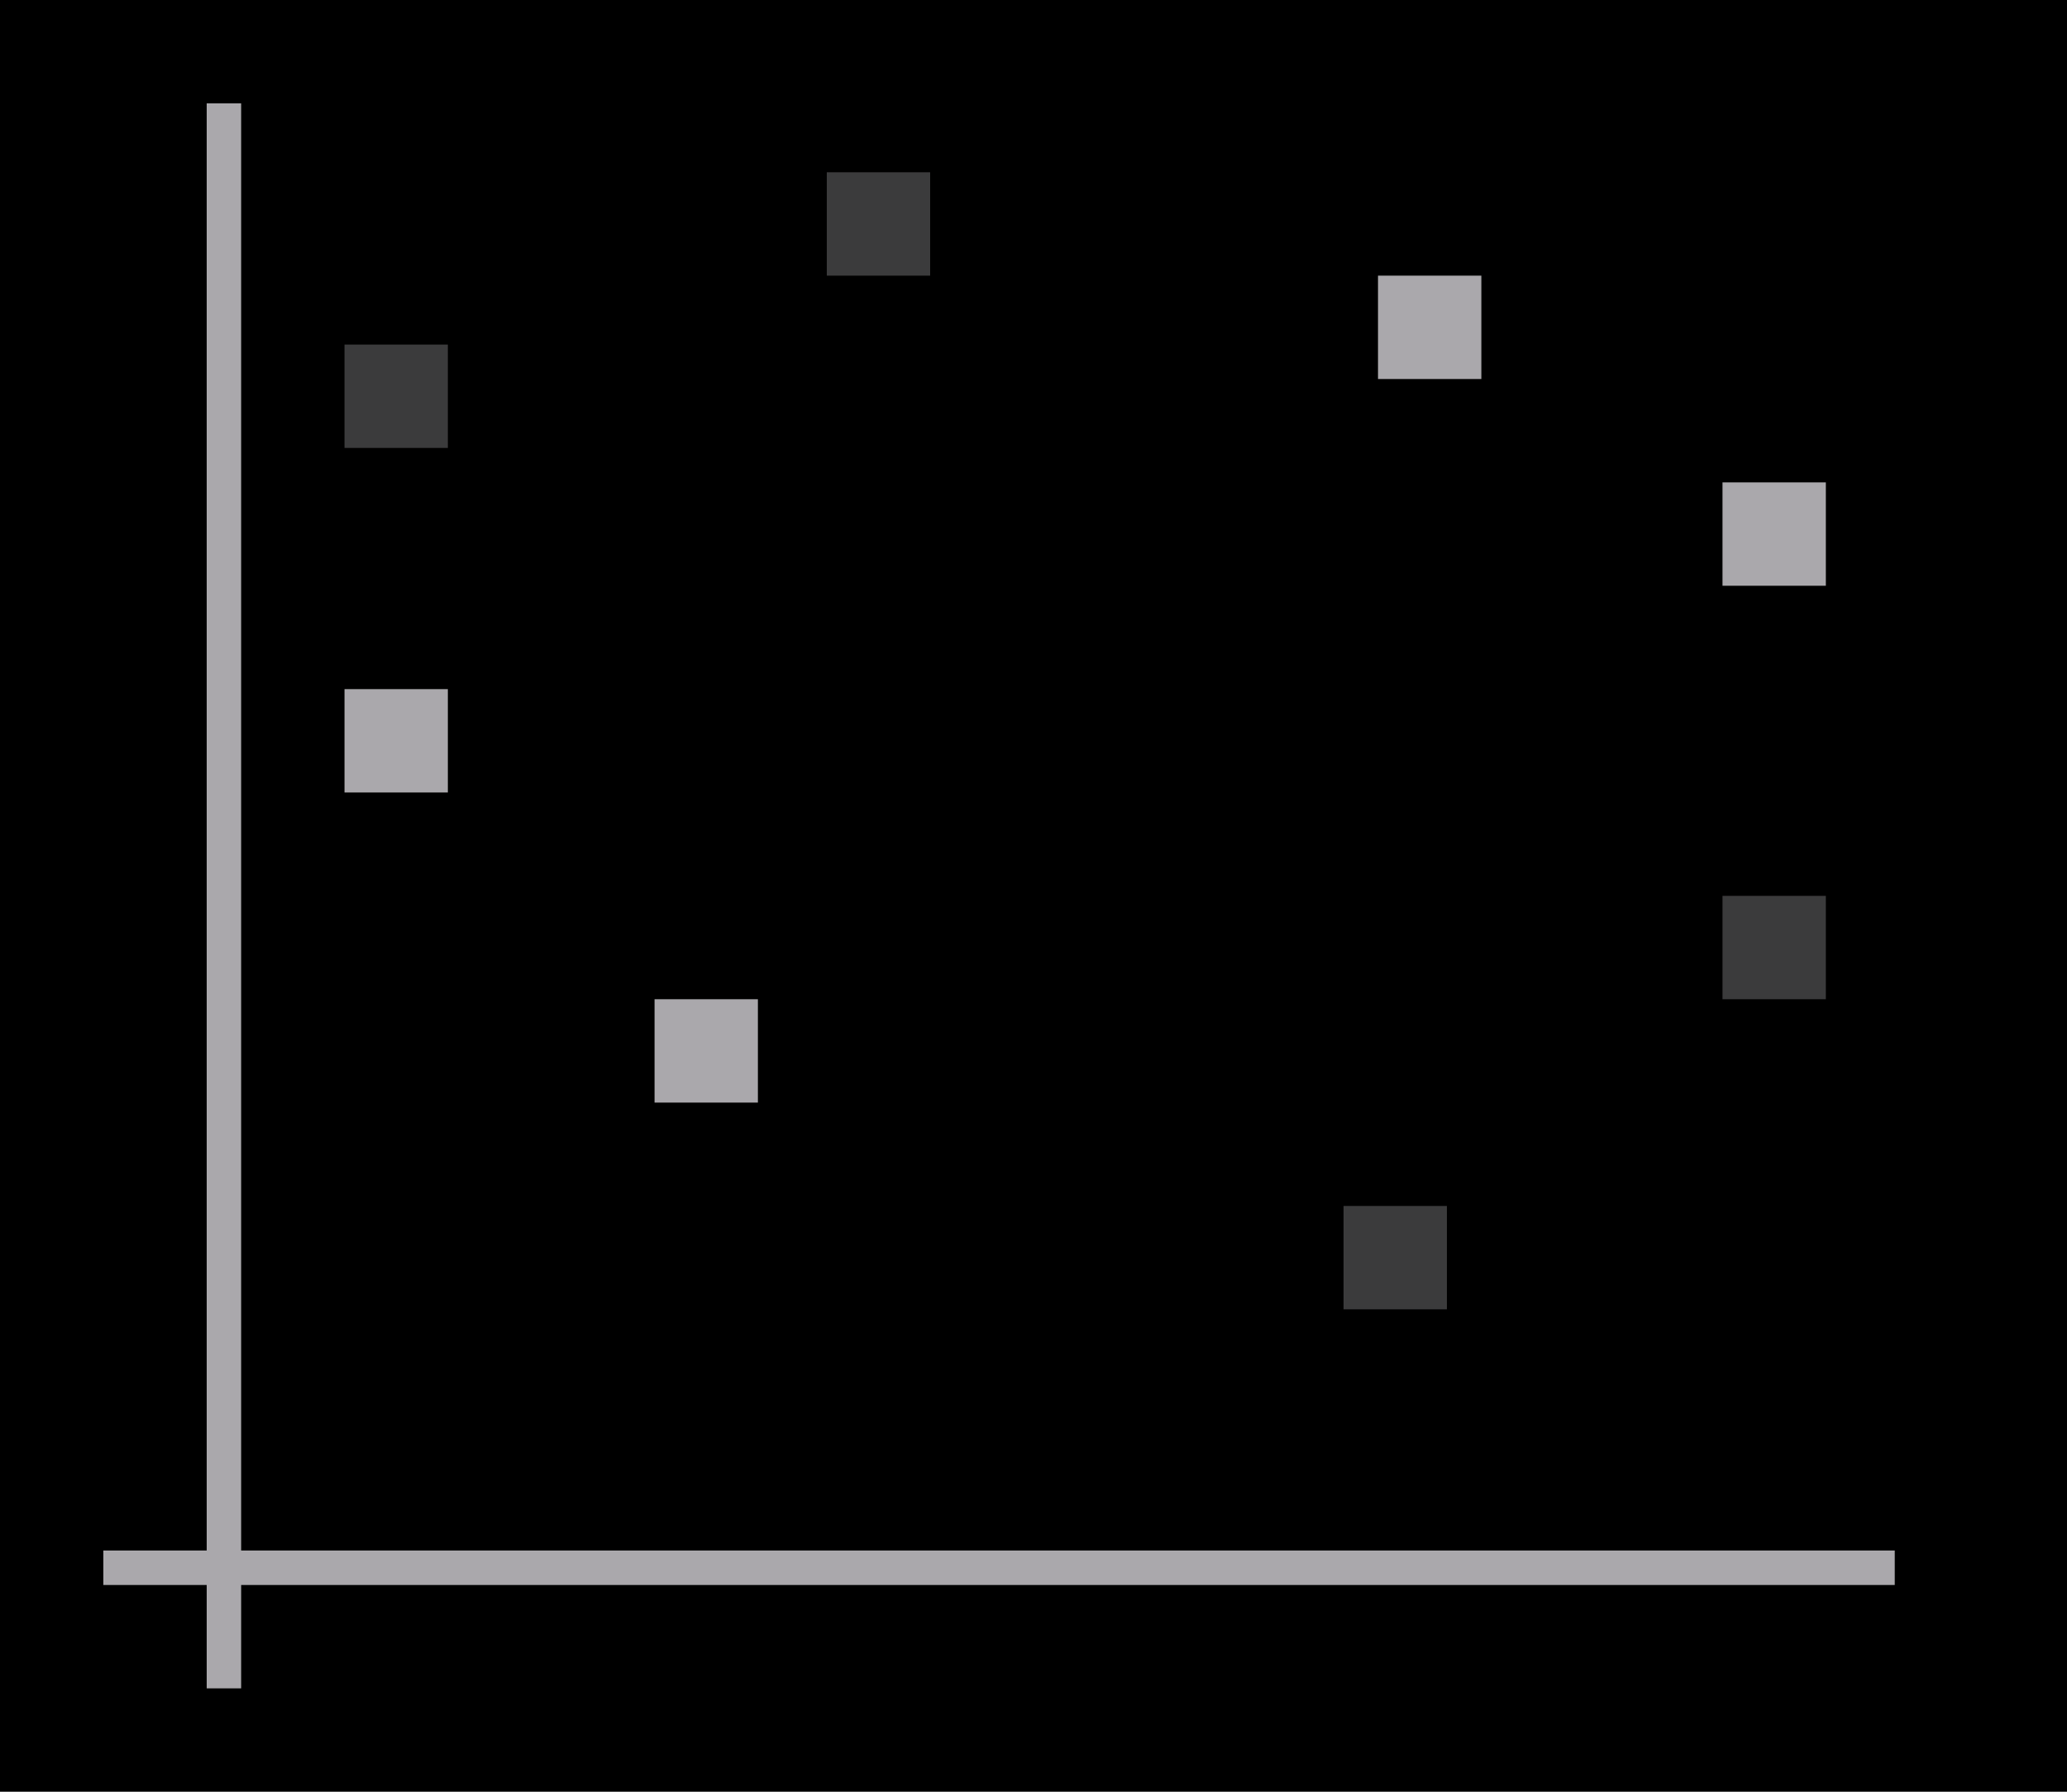
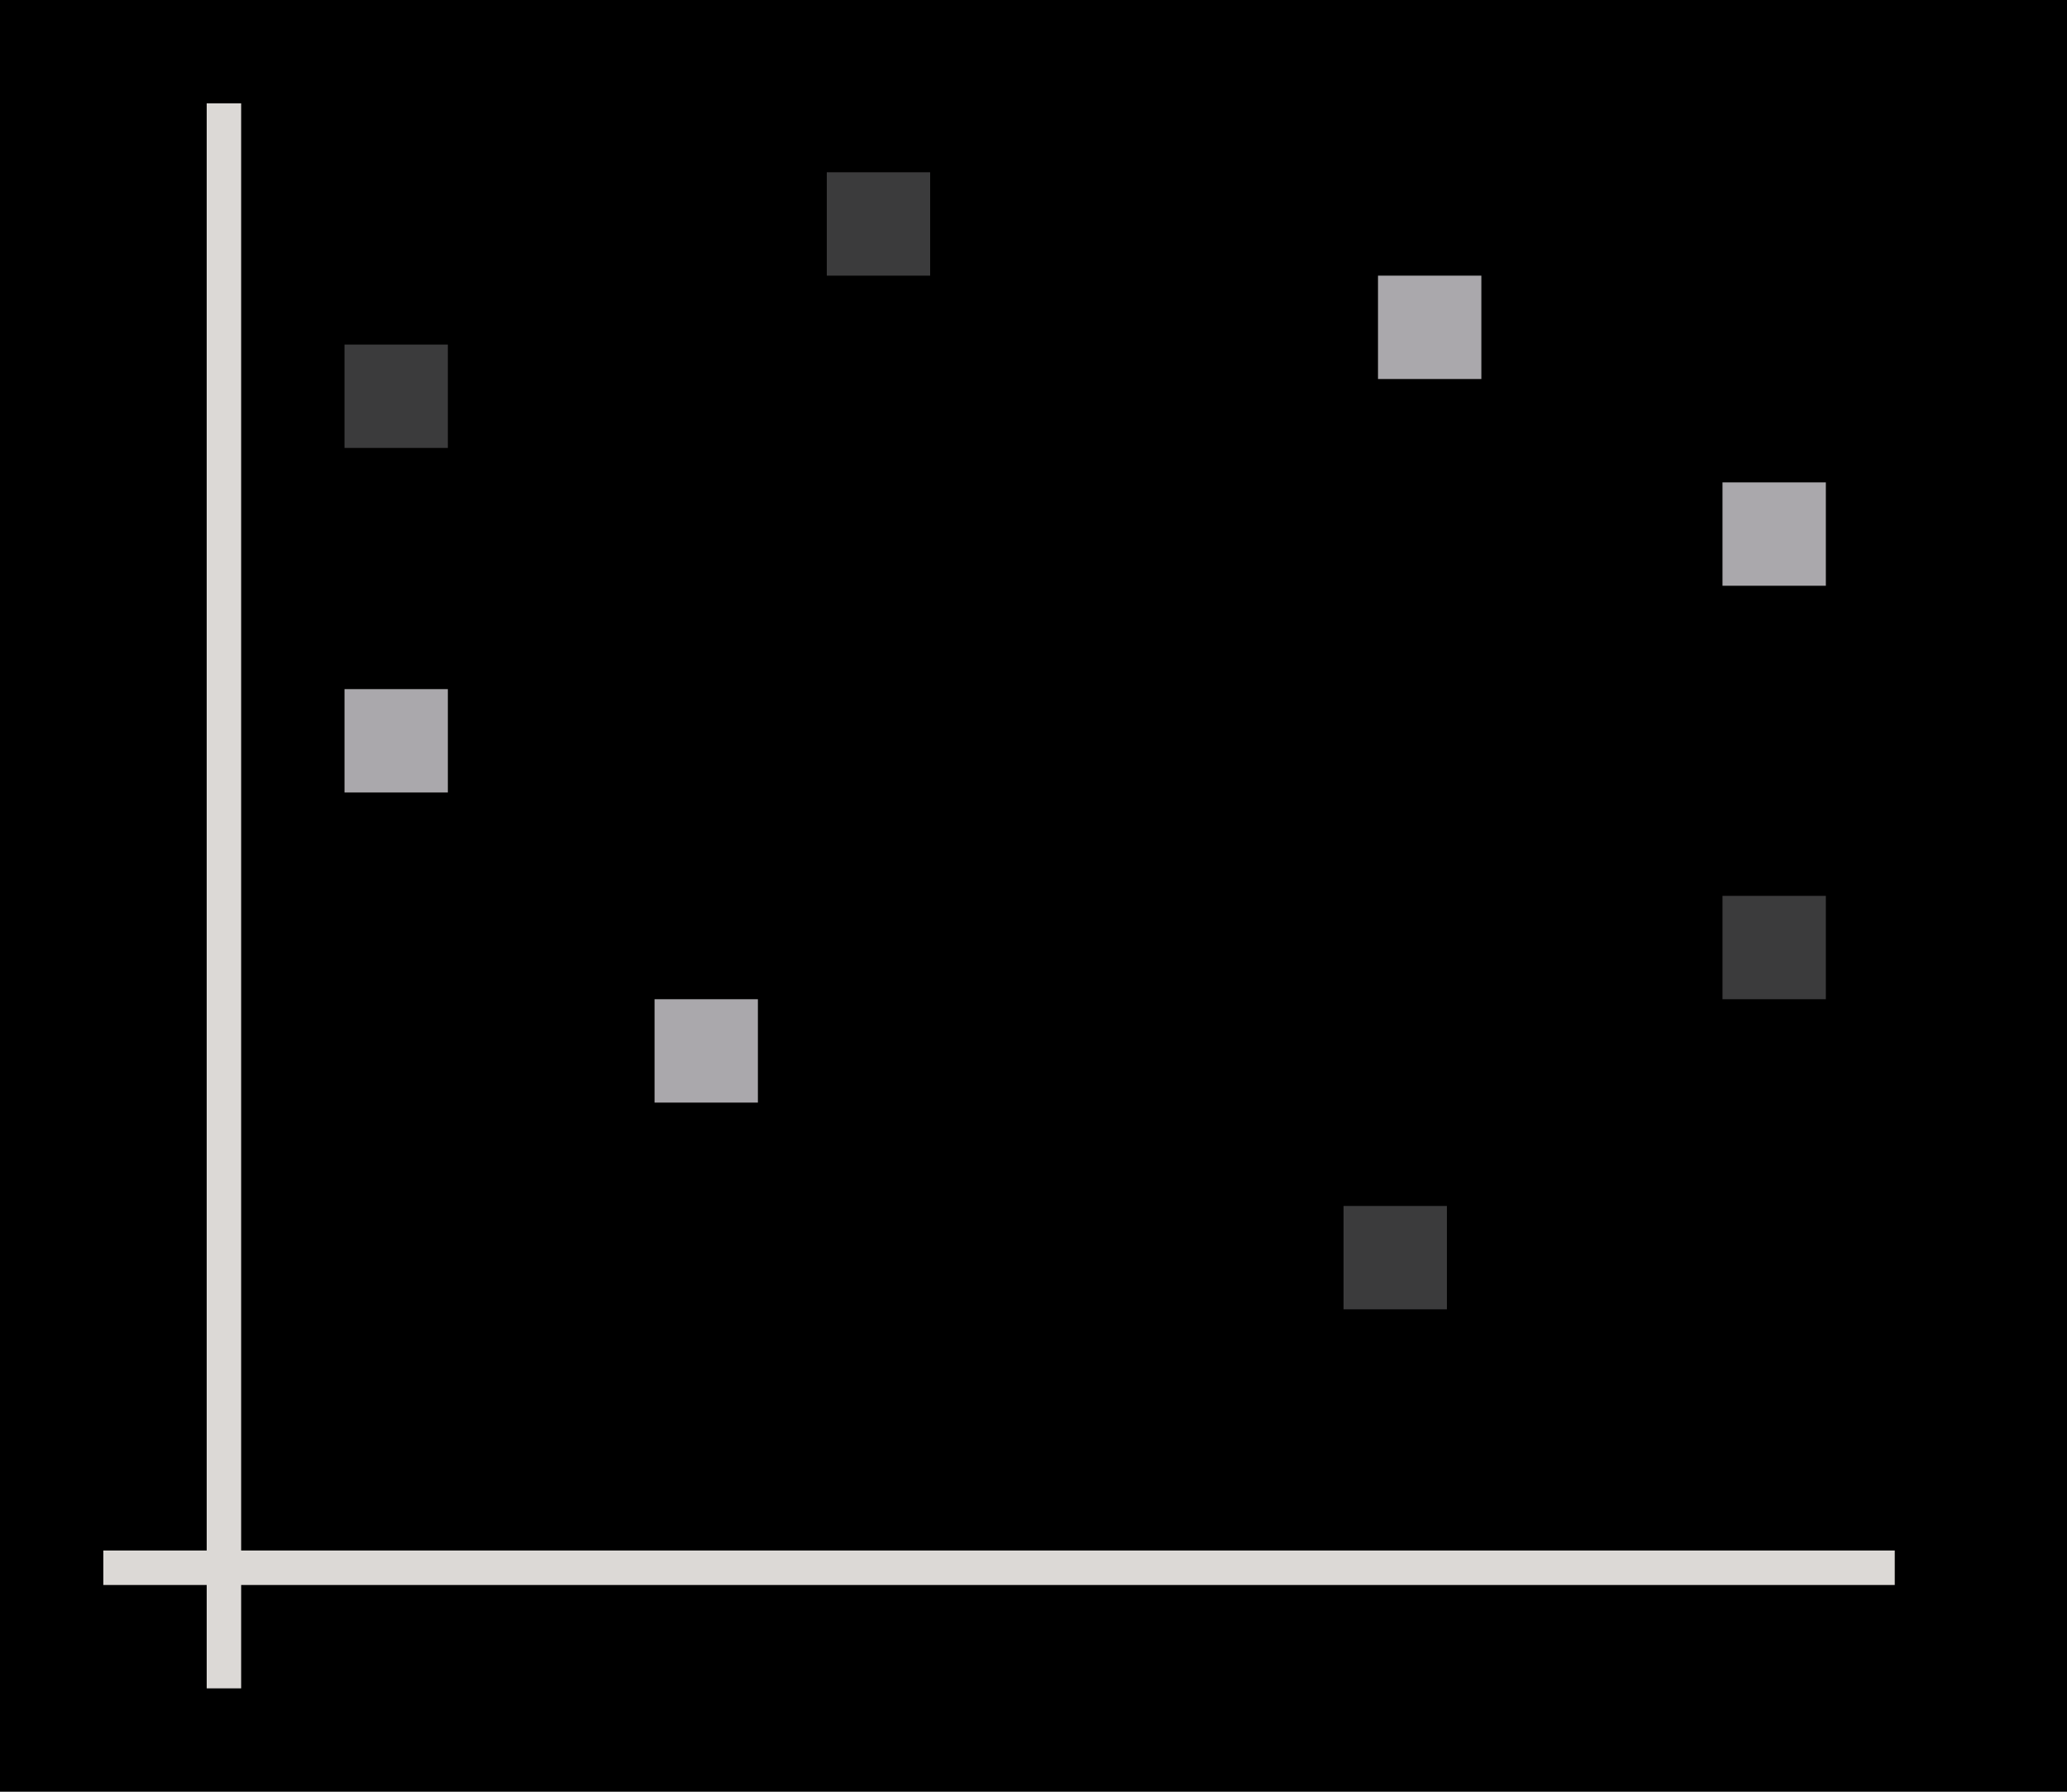
<svg xmlns="http://www.w3.org/2000/svg" height="52" viewBox="0 0 60 52" width="60">
  <path d="m0 0h60v52h-60z" fill="#000" />
-   <path d="m3 45h52v1h-52z" fill="#aaa8ac" />
-   <path d="m6 3h1v46h-1z" fill="#aaa8ac" />
+   <path d="m3 45h52v1h-52z" fill="#dcd9d6" />
+   <path d="m6 3h1v46h-1z" fill="#dcd9d6" />
  <g fill="#aaa8ac">
    <path d="m10 10h3v3h-3z" opacity=".35" />
    <path d="m24 5h3v3h-3z" opacity=".35" />
    <path d="m39 35h3v3h-3z" opacity=".35" />
    <path d="m50 26h3v3h-3z" opacity=".35" />
    <path d="m50 14h3v3h-3z" />
    <path d="m40 8h3v3h-3z" />
    <path d="m19 29h3v3h-3z" />
    <path d="m10 20h3v3h-3z" />
  </g>
</svg>
